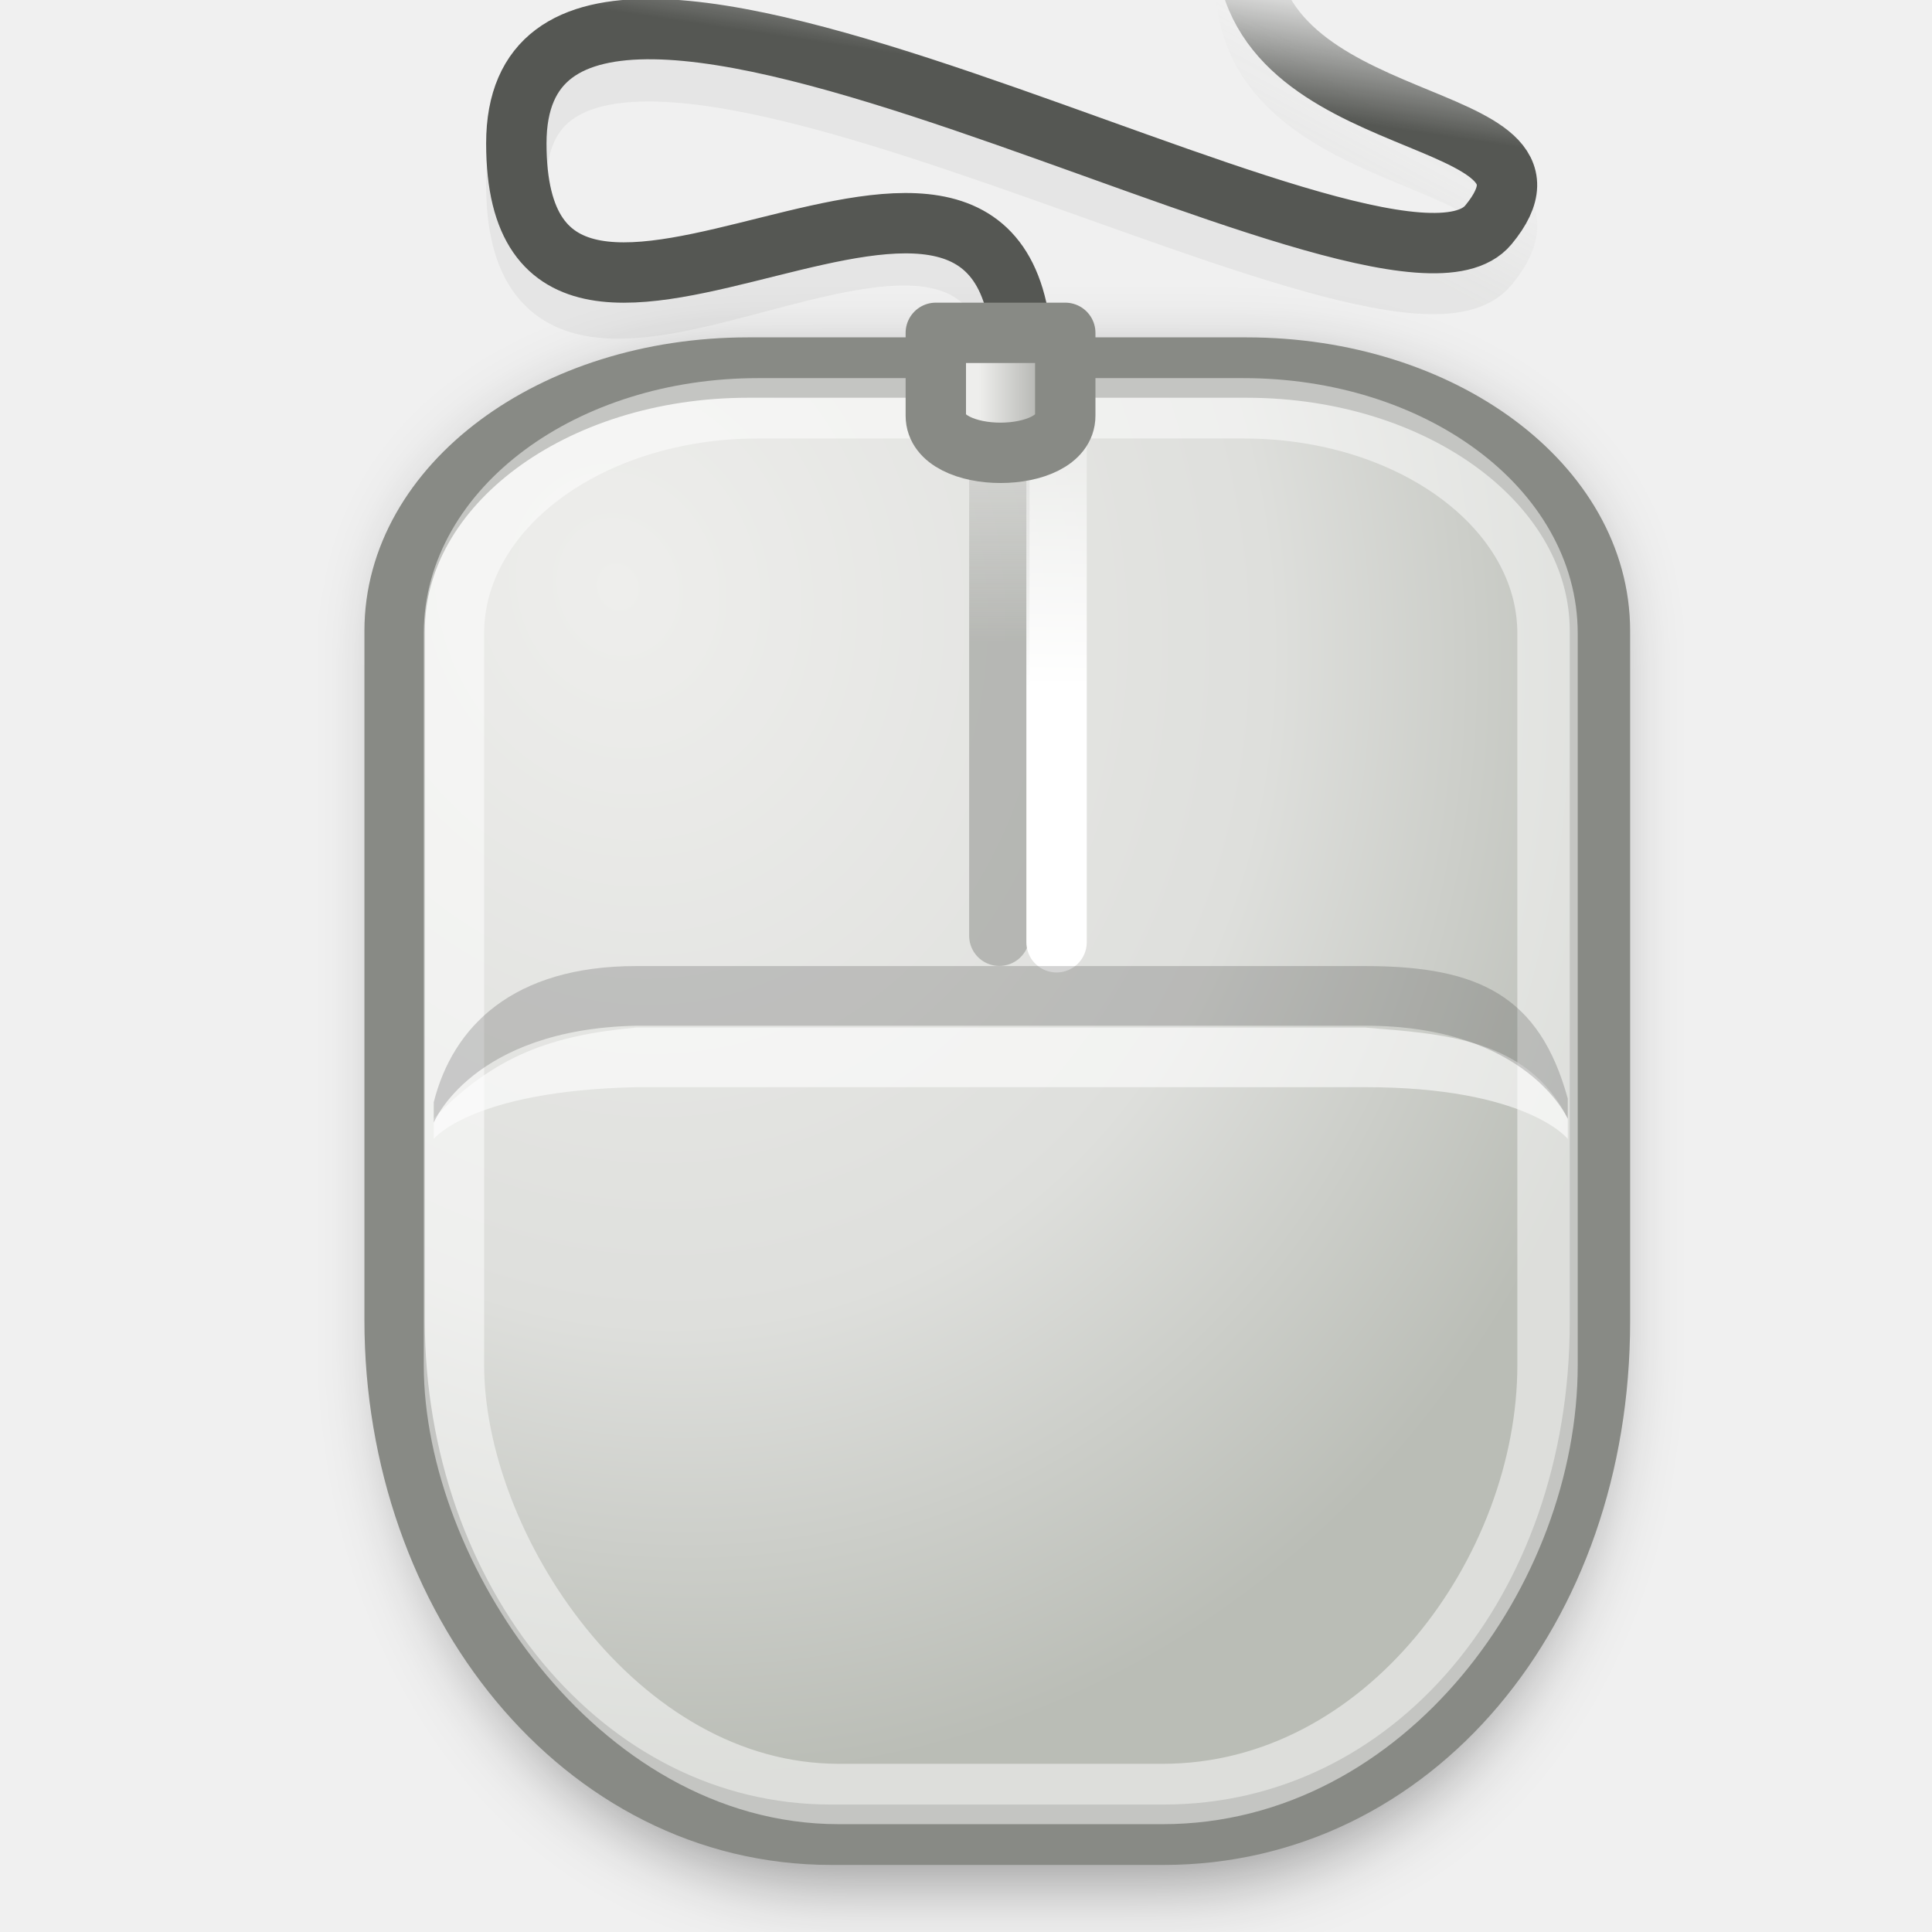
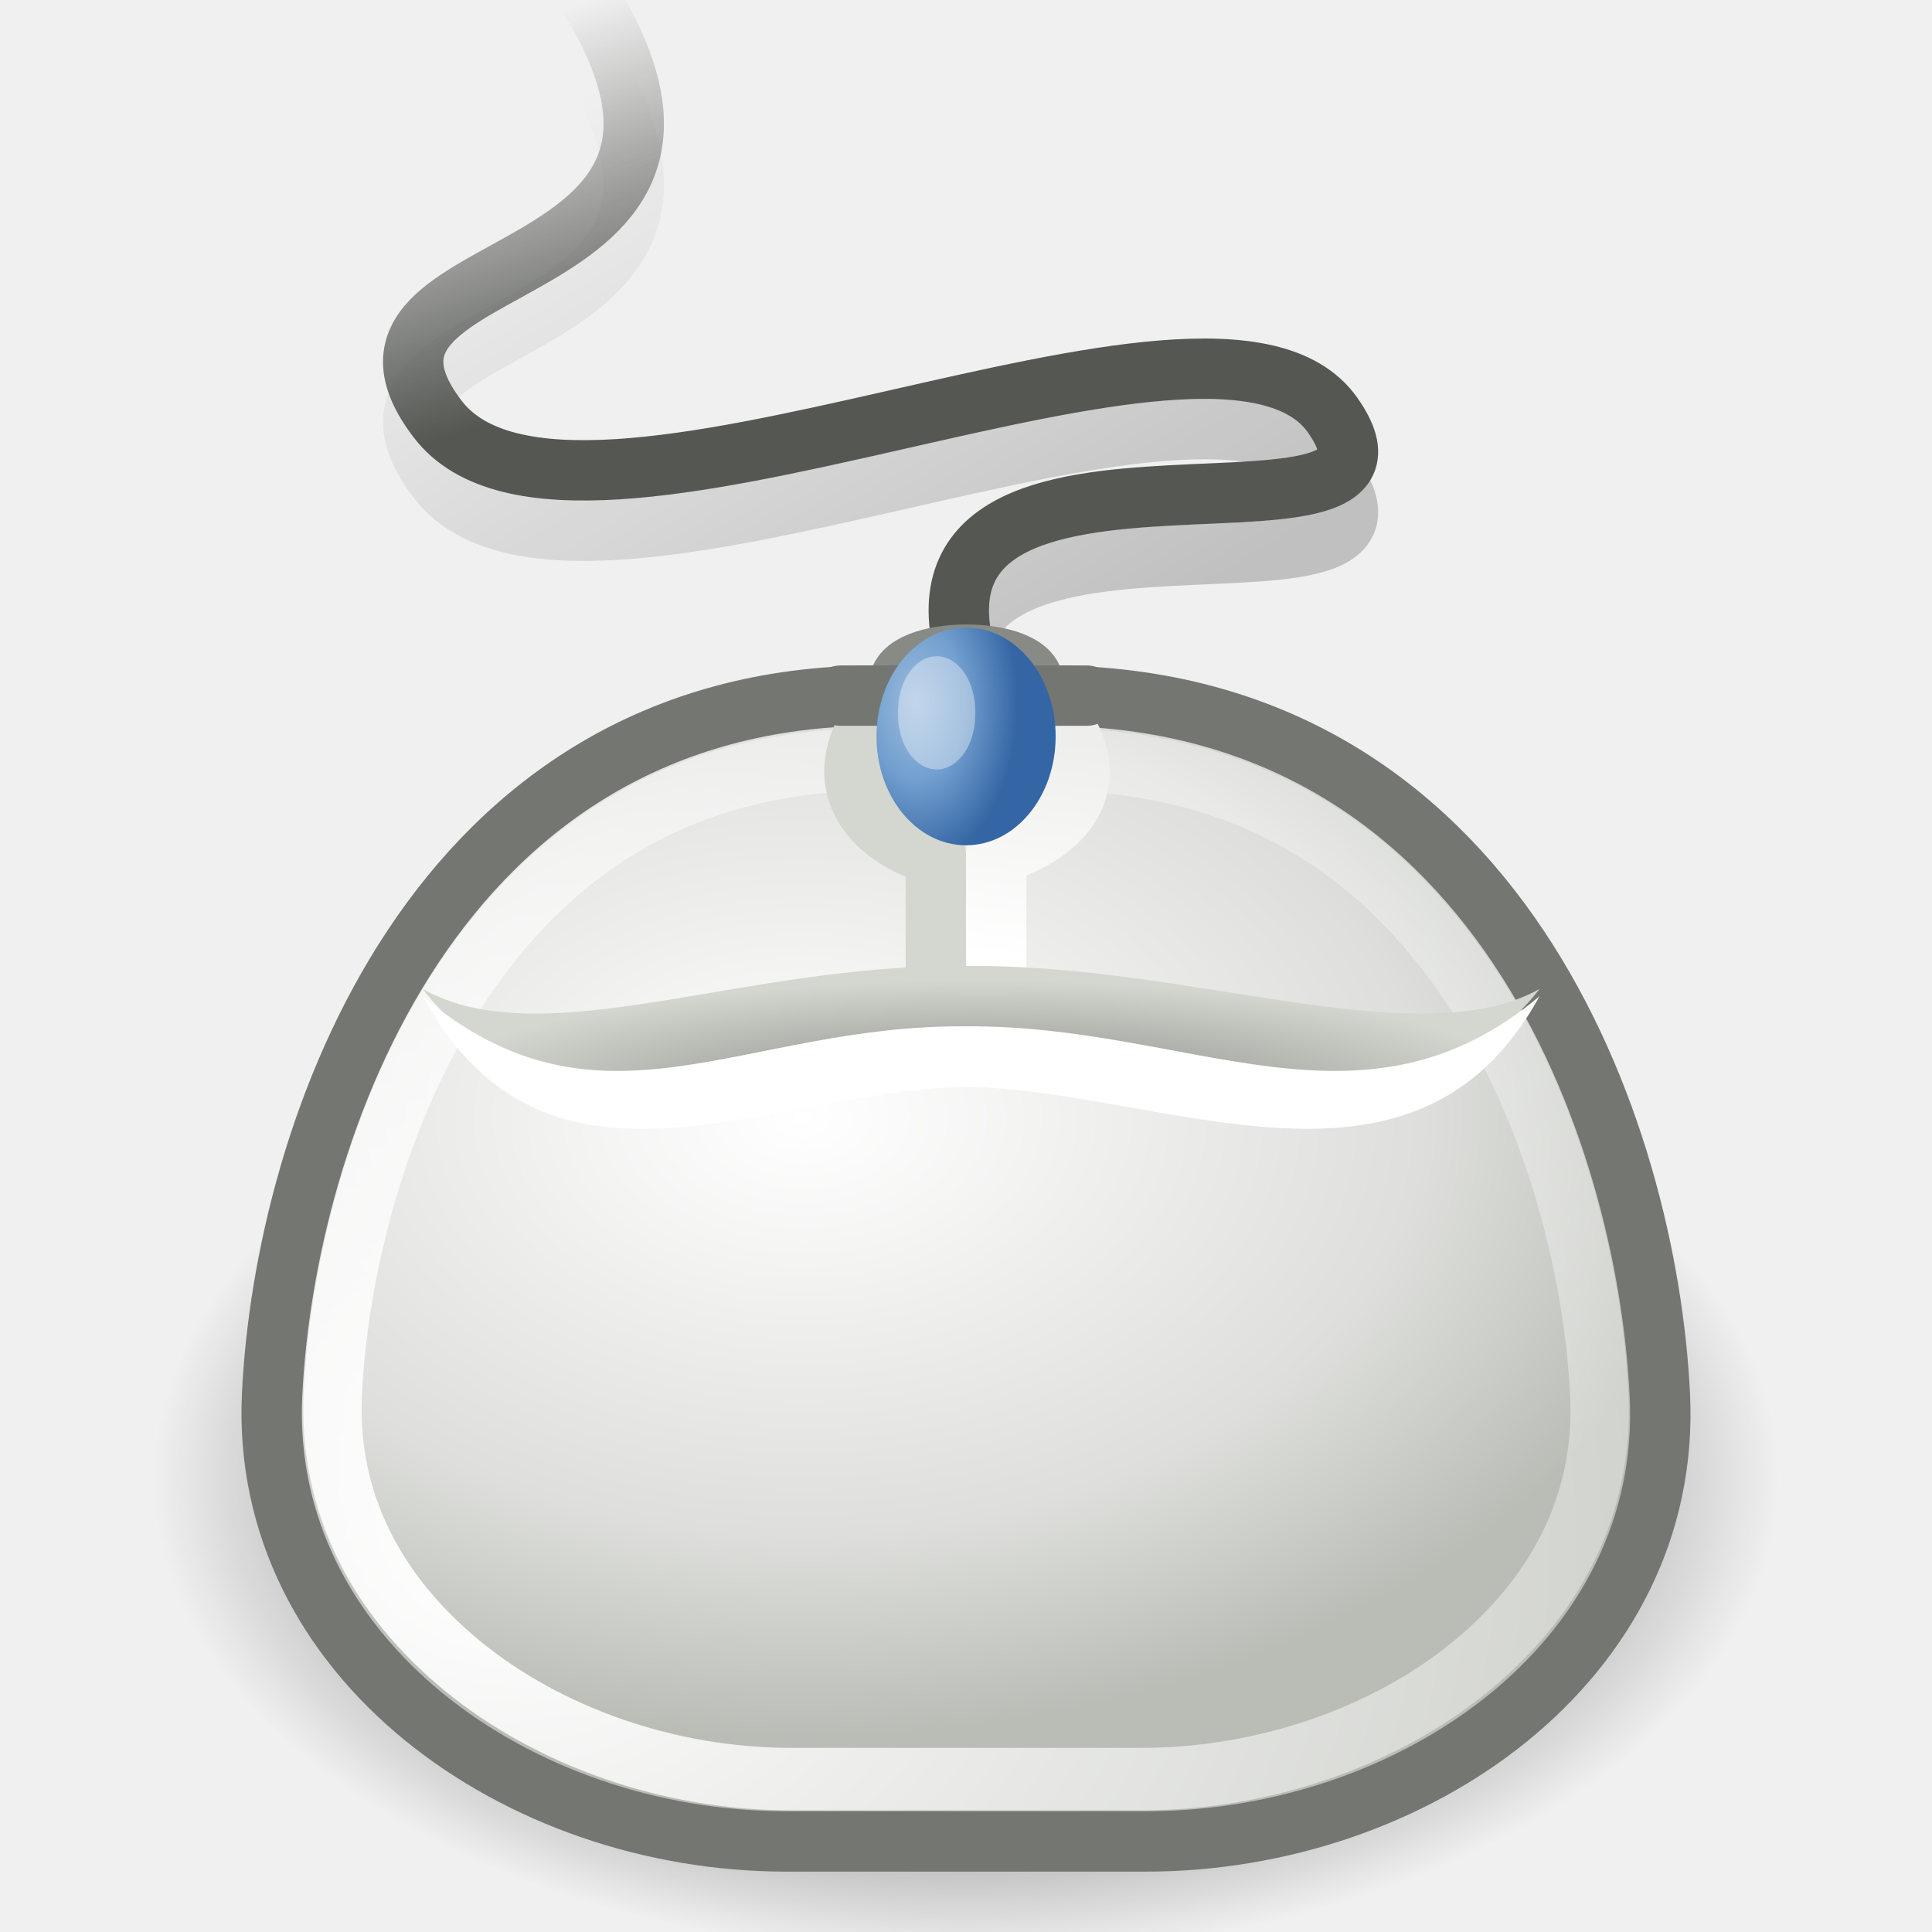
<svg xmlns="http://www.w3.org/2000/svg" xmlns:xlink="http://www.w3.org/1999/xlink" width="32" height="32" id="svg2" version="1.0">
  <defs id="defs4">
+     <linearGradient id="linearGradient6020">
+       <stop id="stop6022" offset="0" style="stop-color:#000000" />
+       <stop id="stop6024" offset="1" style="stop-color:#000000;stop-opacity:0" />
+     </linearGradient>
+     <linearGradient id="linearGradient7116">
+       <stop style="stop-color:#888a85;stop-opacity:1" offset="0" id="stop7118" />
+       <stop style="stop-color:#d3d7cf;stop-opacity:1;" offset="1" id="stop7120" />
+     </linearGradient>
+     <linearGradient id="linearGradient6967">
+       <stop style="stop-color:#ffffff;stop-opacity:1;" offset="0" id="stop6969" />
+       <stop style="stop-color:#ffffff;stop-opacity:0;" offset="1" id="stop6971" />
+     </linearGradient>
+     <linearGradient id="linearGradient7146">
+       <stop id="stop7148" offset="0" style="stop-color:#000000" />
+       <stop id="stop7151" offset="1" style="stop-color:#000000;stop-opacity:0" />
+     </linearGradient>
+     <linearGradient id="linearGradient7120">
+       <stop style="stop-color:#eeeeec;stop-opacity:1" offset="0" id="stop7122" />
+       <stop style="stop-color:#ffffff;stop-opacity:1;" offset="1" id="stop7124" />
+     </linearGradient>
+     <linearGradient id="linearGradient7148">
+       <stop style="stop-color:#000000;stop-opacity:1;" offset="0" id="stop7150" />
+       <stop style="stop-color:#000000;stop-opacity:0;" offset="1" id="stop7152" />
+     </linearGradient>
+     <linearGradient id="linearGradient7130">
+       <stop style="stop-color:#9ebdde;stop-opacity:1;" offset="0" id="stop7132" />
+       <stop id="stop6963" offset="0.469" style="stop-color:#729fcf;stop-opacity:1;" />
+       <stop style="stop-color:#3465a4;stop-opacity:1" offset="1" id="stop7134" />
+     </linearGradient>
    <linearGradient id="linearGradient5052">
      <stop style="stop-color:#eeeeec;stop-opacity:1;" offset="0" id="stop5054" />
      <stop style="stop-color:#888a85" offset="1" id="stop5056" />
-     </linearGradient>
-     <linearGradient id="linearGradient5036">
-       <stop style="stop-color:#888a85;stop-opacity:1;" offset="0" id="stop5038" />
-       <stop style="stop-color:#888a85;stop-opacity:0;" offset="1" id="stop5040" />
    </linearGradient>
    <linearGradient id="linearGradient5024">
      <stop style="stop-color:#555753" offset="0" id="stop5026" />
      <stop style="stop-color:#555753;stop-opacity:0;" offset="1" id="stop5028" />
    </linearGradient>
-     <linearGradient id="linearGradient2329">
-       <stop style="stop-color:#888a85;stop-opacity:1;" offset="0" id="stop2331" />
-       <stop style="stop-color:#888a85;stop-opacity:0;" offset="1" id="stop2333" />
-     </linearGradient>
-     <linearGradient id="linearGradient2319">
-       <stop style="stop-color:#ffffff;stop-opacity:1;" offset="0" id="stop2321" />
-       <stop style="stop-color:#ffffff;stop-opacity:0;" offset="1" id="stop2323" />
-     </linearGradient>
    <linearGradient id="linearGradient2303">
-       <stop style="stop-color:#eeeeec" offset="0" id="stop2305" />
-       <stop id="stop4891" offset="0.619" style="stop-color:#dedfdc;stop-opacity:1;" />
+       <stop style="stop-color:#ffffff" offset="0" id="stop2305" />
+       <stop id="stop4891" offset="0.673" style="stop-color:#dedfdc;stop-opacity:1;" />
      <stop style="stop-color:#babdb6" offset="1" id="stop2307" />
    </linearGradient>
-     <radialGradient xlink:href="#linearGradient2303" id="radialGradient2309" cx="14.875" cy="17.264" fx="14.875" fy="17.264" r="15" gradientTransform="matrix(0.3508871,1.284079,-1.110348,0.2917406,24.18515,-14.4209)" gradientUnits="userSpaceOnUse" />
-     <linearGradient xlink:href="#linearGradient2319" id="linearGradient2325" x1="24.875" y1="17.251" x2="24.875" y2="8.312" gradientUnits="userSpaceOnUse" gradientTransform="matrix(0.3726834,0,0,0.6750405,8.276085,-0.2566854)" />
-     <linearGradient xlink:href="#linearGradient2329" id="linearGradient2335" x1="23.25" y1="16.209" x2="23.25" y2="9.296" gradientUnits="userSpaceOnUse" gradientTransform="matrix(0.6708296,0,0,0.6750405,0.7879684,-0.3249595)" />
-     <linearGradient xlink:href="#linearGradient5024" id="linearGradient5030" x1="30.616" y1="3.328" x2="31.095" y2="0.129" gradientUnits="userSpaceOnUse" gradientTransform="matrix(0.6708296,0,0,0.6750405,1.172981,-0.3249595)" />
-     <linearGradient xlink:href="#linearGradient5036" id="linearGradient5042" x1="34.206" y1="8.106" x2="35.886" y2="4.919" gradientUnits="userSpaceOnUse" gradientTransform="matrix(0.6708296,0,0,0.6750405,0.4754684,-1)" />
-     <linearGradient xlink:href="#linearGradient5052" id="linearGradient5058" x1="23.499" y1="10.031" x2="26.001" y2="10.031" gradientUnits="userSpaceOnUse" gradientTransform="matrix(0.7147079,0,0,0.9152463,-0.5809289,-2.724353)" />
-     <filter id="filter5615">
-       <feGaussianBlur stdDeviation="0.886" id="feGaussianBlur5617" />
-     </filter>
+     <radialGradient xlink:href="#linearGradient7148" id="radialGradient6062" gradientUnits="userSpaceOnUse" gradientTransform="matrix(1,0,0,0.414966,0,23.76701)" cx="24" cy="40.625" fx="24" fy="40.625" r="18.375" />
+     <linearGradient xlink:href="#linearGradient5024" id="linearGradient6086" gradientUnits="userSpaceOnUse" gradientTransform="matrix(-0.5778343,0,0,1.194917,29.19118,2.2768597e-2)" x1="29.875" y1="4.763" x2="30.728" y2="-0.468" />
+     <radialGradient xlink:href="#linearGradient7116" id="radialGradient5997" gradientUnits="userSpaceOnUse" gradientTransform="matrix(0.74,0,0,0.1499391,-1.51,10.56156)" cx="24" cy="50.348" fx="24" fy="50.348" r="12.5" />
+     <linearGradient xlink:href="#linearGradient7120" id="linearGradient6002" gradientUnits="userSpaceOnUse" gradientTransform="matrix(0.7418825,0,0,0.7590986,-1.676123,-3.941071)" x1="26.031" y1="21.312" x2="25.479" y2="26.156" />
+     <radialGradient xlink:href="#linearGradient2303" id="radialGradient6007" gradientUnits="userSpaceOnUse" gradientTransform="matrix(0.9080486,0,0,0.6095817,-6.527824,0.8611963)" cx="21.83" cy="28.964" fx="21.83" fy="28.964" r="16.804" />
+     <linearGradient xlink:href="#linearGradient5052" id="linearGradient6010" gradientUnits="userSpaceOnUse" gradientTransform="matrix(0.7421494,0,0,-0.7421494,-1.806627,19.134)" x1="23.499" y1="10.031" x2="26.001" y2="10.031" />
+     <radialGradient xlink:href="#linearGradient7130" id="radialGradient6012" gradientUnits="userSpaceOnUse" gradientTransform="matrix(0.8953602,0,0,0.8251299,2.488248,1.986906)" cx="22.672" cy="11.947" fx="22.672" fy="11.947" r="2.22" />
+     <radialGradient xlink:href="#linearGradient6967" id="radialGradient6014" gradientUnits="userSpaceOnUse" gradientTransform="matrix(2.607877,0,0,1.979414,-20.68214,-42.26866)" cx="12.863" cy="41.151" fx="12.863" fy="41.151" r="15.728" />
+     <linearGradient xlink:href="#linearGradient6020" id="linearGradient6018" gradientUnits="userSpaceOnUse" gradientTransform="matrix(-0.5778343,0,0,1.194917,29.19118,1.022769)" x1="27.58" y1="10.606" x2="30.728" y2="-0.468" />
  </defs>
  <g id="layer3" style="display:inline">
-     <path id="path5593" d="M 17.829,9.5 L 30.171,9.5 C 35.022,9.5 38.927,12.467 38.927,16.151 L 38.927,33.604 C 38.927,40.896 34.295,46.561 28.118,46.561 L 19.882,46.561 C 13.705,46.561 9.073,40.595 9.073,33.564 L 9.073,16.151 C 9.073,12.467 12.978,9.5 17.829,9.5 z " style="opacity:0.388;color:#000000;fill:#000000;fill-opacity:1;fill-rule:nonzero;stroke:none;stroke-width:1;stroke-linecap:round;stroke-linejoin:round;marker:none;marker-start:none;marker-mid:none;marker-end:none;stroke-miterlimit:4;stroke-dashoffset:0;stroke-opacity:1;visibility:visible;display:inline;overflow:visible;filter:url(#filter5615)" transform="matrix(0.6708296,0,0,0.6750405,0.4754684,-0.3249595)" />
-     <path style="opacity:0.112;fill:none;fill-opacity:1;fill-rule:evenodd;stroke:url(#linearGradient5042);stroke-width:1;stroke-linecap:butt;stroke-linejoin:miter;stroke-miterlimit:4;stroke-dasharray:none;stroke-opacity:1;display:inline" d="M 16.937,6.763 C 16.937,0.468 8.552,8.595 8.552,3.05 C 8.552,-2.554 22.975,6.425 24.652,4.4 C 26.329,2.375 20.627,3.05 20.627,-0.325" id="path5032" />
-     <path style="opacity:1;color:#000000;fill:url(#radialGradient2309);fill-opacity:1;fill-rule:nonzero;stroke:#888a85;stroke-width:1;stroke-linecap:round;stroke-linejoin:round;marker:none;marker-start:none;marker-mid:none;marker-end:none;stroke-miterlimit:4;stroke-dashoffset:0;stroke-opacity:1;visibility:visible;display:inline;overflow:visible" d="M 12.391,6.088 L 20.645,6.088 C 23.889,6.088 26.5,8.033 26.5,10.449 L 26.5,21.893 C 26.5,26.675 23.402,30.389 19.272,30.389 L 13.764,30.389 C 9.634,30.389 6.536,26.478 6.536,21.867 L 6.536,10.449 C 6.536,8.033 9.147,6.088 12.391,6.088 z " id="rect1413" />
-     <path style="opacity:0.5;fill:none;fill-opacity:1;fill-rule:evenodd;stroke:url(#linearGradient2335);stroke-width:1;stroke-linecap:round;stroke-linejoin:round;stroke-miterlimit:4;stroke-dasharray:none;stroke-opacity:1;display:inline" d="M 16.552,15.499 L 16.552,6.763" id="path2293" />
-     <path style="opacity:0.5;color:#000000;fill:none;fill-opacity:1;fill-rule:nonzero;stroke:#ffffff;stroke-width:1;stroke-linecap:round;stroke-linejoin:round;marker:none;marker-start:none;marker-mid:none;marker-end:none;stroke-miterlimit:4;stroke-dashoffset:0;stroke-opacity:1;visibility:visible;display:inline;overflow:visible" d="M 12.554,6.763 L 20.597,6.763 C 23.386,6.763 25.632,8.426 25.632,10.492 L 25.632,22.611 C 25.632,26.002 22.948,29.714 19.259,29.714 L 13.892,29.714 C 10.202,29.714 7.519,25.609 7.519,22.611 L 7.519,10.492 C 7.519,8.426 9.765,6.763 12.554,6.763 z " id="rect2289" />
-     <path style="fill:none;fill-opacity:1;fill-rule:evenodd;stroke:url(#linearGradient2325);stroke-width:1;stroke-linecap:round;stroke-linejoin:miter;stroke-miterlimit:4;stroke-dasharray:none;stroke-opacity:1" d="M 17.5,15.607 L 17.5,7" id="path2299" />
-     <path style="opacity:0.6;fill:#ffffff;fill-opacity:1;fill-rule:evenodd;stroke:none;stroke-width:1;stroke-linecap:square;stroke-linejoin:miter;stroke-miterlimit:4;stroke-dasharray:none;stroke-opacity:1;display:inline" d="M 10.538,17.02 C 9.14,17.146 8.186,17.482 7.184,18.526 L 7.184,18.864 C 7.184,18.864 7.81,18.067 10.538,18.007 L 22.613,18.007 C 25.296,18.007 25.967,18.864 25.967,18.864 L 25.967,18.526 C 25.296,17.176 23.838,17.123 22.613,17.02 L 10.538,17.02 z " id="path2301" />
-     <path style="fill:none;fill-opacity:1;fill-rule:evenodd;stroke:url(#linearGradient5030);stroke-width:1;stroke-linecap:butt;stroke-linejoin:miter;stroke-miterlimit:4;stroke-dasharray:none;stroke-opacity:1" d="M 16.937,6.088 C 16.937,0.088 8.552,7.978 8.552,2.375 C 8.552,-3.287 22.975,5.75 24.652,3.725 C 26.329,1.7 20.627,2.375 20.627,-1" id="path5014" />
-     <path style="color:#000000;fill:url(#linearGradient5058);fill-opacity:1;fill-rule:nonzero;stroke:#888a85;stroke-width:1;stroke-linecap:square;stroke-linejoin:round;marker:none;marker-start:none;marker-mid:none;marker-end:none;stroke-miterlimit:4;stroke-dashoffset:0;stroke-opacity:1;visibility:visible;display:inline;overflow:visible" d="M 15.5,5.513 L 17.644,5.513 L 17.644,6.886 C 17.644,7.705 15.5,7.705 15.5,6.886 L 15.5,5.513 z " id="rect5006" />
-     <path id="path5619" d="M 10.538,16.001 C 8.5,16 7.5,17 7.184,18.257 L 7.184,18.595 C 7.184,18.595 7.81,17.048 10.538,16.989 L 22.613,16.989 C 25.296,16.989 25.967,18.532 25.967,18.532 L 25.967,18.195 C 25.5,16.5 24.5,16.001 22.613,16.001 L 10.538,16.001 z " style="opacity:0.171;fill:#000000;fill-opacity:1;fill-rule:evenodd;stroke:none;stroke-width:1;stroke-linecap:square;stroke-linejoin:miter;stroke-miterlimit:4;stroke-dasharray:none;stroke-opacity:1;display:inline" />
+     <path style="fill:none;fill-opacity:1;fill-rule:evenodd;stroke:url(#linearGradient6018);stroke-width:1;stroke-linecap:square;stroke-linejoin:miter;stroke-miterlimit:4;stroke-dasharray:none;stroke-opacity:1;display:inline;opacity:0.2" d="M 16.225,12.5 C 13.917,7.151 24.037,10.666 22.072,7.875 C 20.14,5.131 9.472,10.85 7.249,7.941 C 4.988,4.982 13.083,6.017 9.624,0.75" id="path6016" />
+     <path style="fill:none;fill-opacity:1;fill-rule:evenodd;stroke:url(#linearGradient6086);stroke-width:1;stroke-linecap:square;stroke-linejoin:miter;stroke-miterlimit:4;stroke-dasharray:none;stroke-opacity:1" d="M 16.225,11.5 C 13.917,6.151 24.037,9.666 22.072,6.875 C 20.14,4.131 9.472,9.85 7.249,6.941 C 4.988,3.982 13.083,5.017 9.624,-0.25" id="path5014" />
+     <path style="fill:url(#radialGradient6062);fill-opacity:1;fill-rule:evenodd;stroke:none;stroke-width:1.1;stroke-linecap:round;stroke-linejoin:round;stroke-miterlimit:4;stroke-dasharray:none;stroke-opacity:1" id="path7146" d="M 42.375 40.625 A 18.375 7.625 0 1 1  5.625,40.625 A 18.375 7.625 0 1 1  42.375 40.625 z" transform="matrix(0.7330432,0,0,1.038525,-1.593038,-17.69009)" />
+     <path style="color:#000000;fill:url(#linearGradient6010);fill-opacity:1;fill-rule:nonzero;stroke:#888a85;stroke-width:1;stroke-linecap:square;stroke-linejoin:round;marker:none;marker-start:none;marker-mid:none;marker-end:none;stroke-miterlimit:4;stroke-dashoffset:0;stroke-opacity:1;visibility:visible;display:inline;overflow:visible" d="M 14.892,12.455 L 17.118,12.455 L 17.118,11.341 C 17.118,10.677 14.892,10.677 14.892,11.341 L 14.892,12.455 z " id="rect5006" />
+     <path style="color:#000000;fill:url(#radialGradient6007);fill-opacity:1;fill-rule:nonzero;stroke:#747672;stroke-width:1;stroke-linecap:round;stroke-linejoin:round;marker:none;marker-start:none;marker-mid:none;marker-end:none;stroke-miterlimit:4;stroke-dashoffset:0;stroke-opacity:1;visibility:visible;display:inline;overflow:visible" d="M 14.507,11.522 C 21.831,11.512 9.945,11.512 17.381,11.522 C 24.818,11.533 27.286,18.745 27.493,23.117 C 27.699,27.49 23.44,30.5 18.976,30.5 L 13.024,30.5 C 8.56,30.5 4.299,27.449 4.507,23.097 C 4.715,18.745 7.184,11.533 14.507,11.522 z " id="rect1413" />
+     <path style="color:#000000;fill:none;fill-opacity:1;fill-rule:nonzero;stroke:url(#radialGradient6014);stroke-width:1.402;stroke-linecap:round;stroke-linejoin:round;marker:none;marker-start:none;marker-mid:none;marker-end:none;stroke-miterlimit:4;stroke-dashoffset:0;stroke-opacity:1;visibility:visible;display:inline;overflow:visible" id="path6963" d="M 21.875,21.562 C 17.006,21.569 13.923,23.726 11.875,26.594 C 9.827,29.461 8.919,33.098 8.781,35.781 C 8.654,38.265 9.856,40.339 11.906,41.906 C 13.956,43.473 16.843,44.438 19.781,44.438 L 28.219,44.438 C 31.16,44.438 34.046,43.493 36.094,41.938 C 38.142,40.382 39.346,38.312 39.219,35.812 C 39.082,33.115 38.159,29.464 36.094,26.594 C 34.028,23.723 30.923,21.569 25.969,21.562 C 25.747,21.562 25.698,21.563 25.5,21.562 C 25.117,21.562 24.894,21.563 24.594,21.562 C 24.128,21.564 23.289,21.561 22.312,21.562 C 22.125,21.563 22.084,21.562 21.875,21.562 z " transform="matrix(0.689162,0,0,0.738384,-0.539071,-3.34487)" />
+     <path style="fill:#d3d7cf;fill-opacity:1;fill-rule:evenodd;stroke:#d3d7cf;stroke-width:1;stroke-linecap:round;stroke-linejoin:round;stroke-miterlimit:4;stroke-dasharray:none;stroke-opacity:1;display:inline" d="M 14.387,12 C 13.689,13.202 14.69,13.958 15.5,14.159 L 15.5,16.175" id="path7111" />
+     <path style="fill:none;fill-opacity:1;fill-rule:evenodd;stroke:url(#linearGradient6002);stroke-width:1;stroke-linecap:round;stroke-linejoin:round;stroke-miterlimit:4;stroke-dasharray:none;stroke-opacity:1;display:inline" d="M 17.613,12 C 18.389,13.202 17.31,13.934 16.5,14.135 L 16.5,16.175" id="path7118" />
+     <path style="fill:none;fill-rule:evenodd;stroke:#747672;stroke-width:1px;stroke-linecap:round;stroke-linejoin:miter;stroke-opacity:1" d="M 13.924,11.522 L 18,11.522" id="path7120" />
+     <path style="fill:url(#radialGradient6012);fill-opacity:1;fill-rule:evenodd;stroke:none;stroke-width:1.02;stroke-linecap:round;stroke-linejoin:round;stroke-miterlimit:4;stroke-dasharray:none;stroke-opacity:1" id="path7103" d="M 25.5 12.219 A 1.75 1.219 0 1 1  22,12.219 A 1.75 1.219 0 1 1  25.5 12.219 z" transform="matrix(0.8478653,0,0,1.47921,-4.135979,-5.876886)" />
+     <path style="fill:url(#radialGradient5997);fill-opacity:1;fill-rule:evenodd;stroke:none;stroke-width:1px;stroke-linecap:round;stroke-linejoin:round;stroke-opacity:1;display:inline" d="M 16,16 C 12.283,15.959 9,17.5 7,16.38 C 9,19 12.66,17.076 16,17 C 19.34,17.076 23.5,19 25.5,16.38 C 23.5,17.5 19.717,15.959 16,16 z " id="path6957" />
+     <path style="fill:#ffffff;fill-opacity:1;fill-rule:evenodd;stroke:none;stroke-width:1px;stroke-linecap:round;stroke-linejoin:round;stroke-opacity:1;display:inline" d="M 7,16.5 C 9.064,20.263 12.66,18.064 16,18 C 19.34,18.064 23.436,20.263 25.5,16.5 C 22.551,18.977 19.717,16.966 16,17 C 12.283,16.966 9.949,18.977 7,16.5 z " id="path7076" />
+     <path style="opacity:0.377;fill:#ffffff;fill-opacity:1;fill-rule:evenodd;stroke:none;stroke-width:1;stroke-linecap:round;stroke-linejoin:round;stroke-miterlimit:4;stroke-dasharray:none;stroke-opacity:1" id="path6965" d="M 24.174 21.042 A 0.862 0.663 0 1 1  22.451,21.042 A 0.862 0.663 0 1 1  24.174 21.042 z" transform="matrix(0.7418825,0,0,1.367431,-1.781175,-16.96627)" />
  </g>
</svg>
